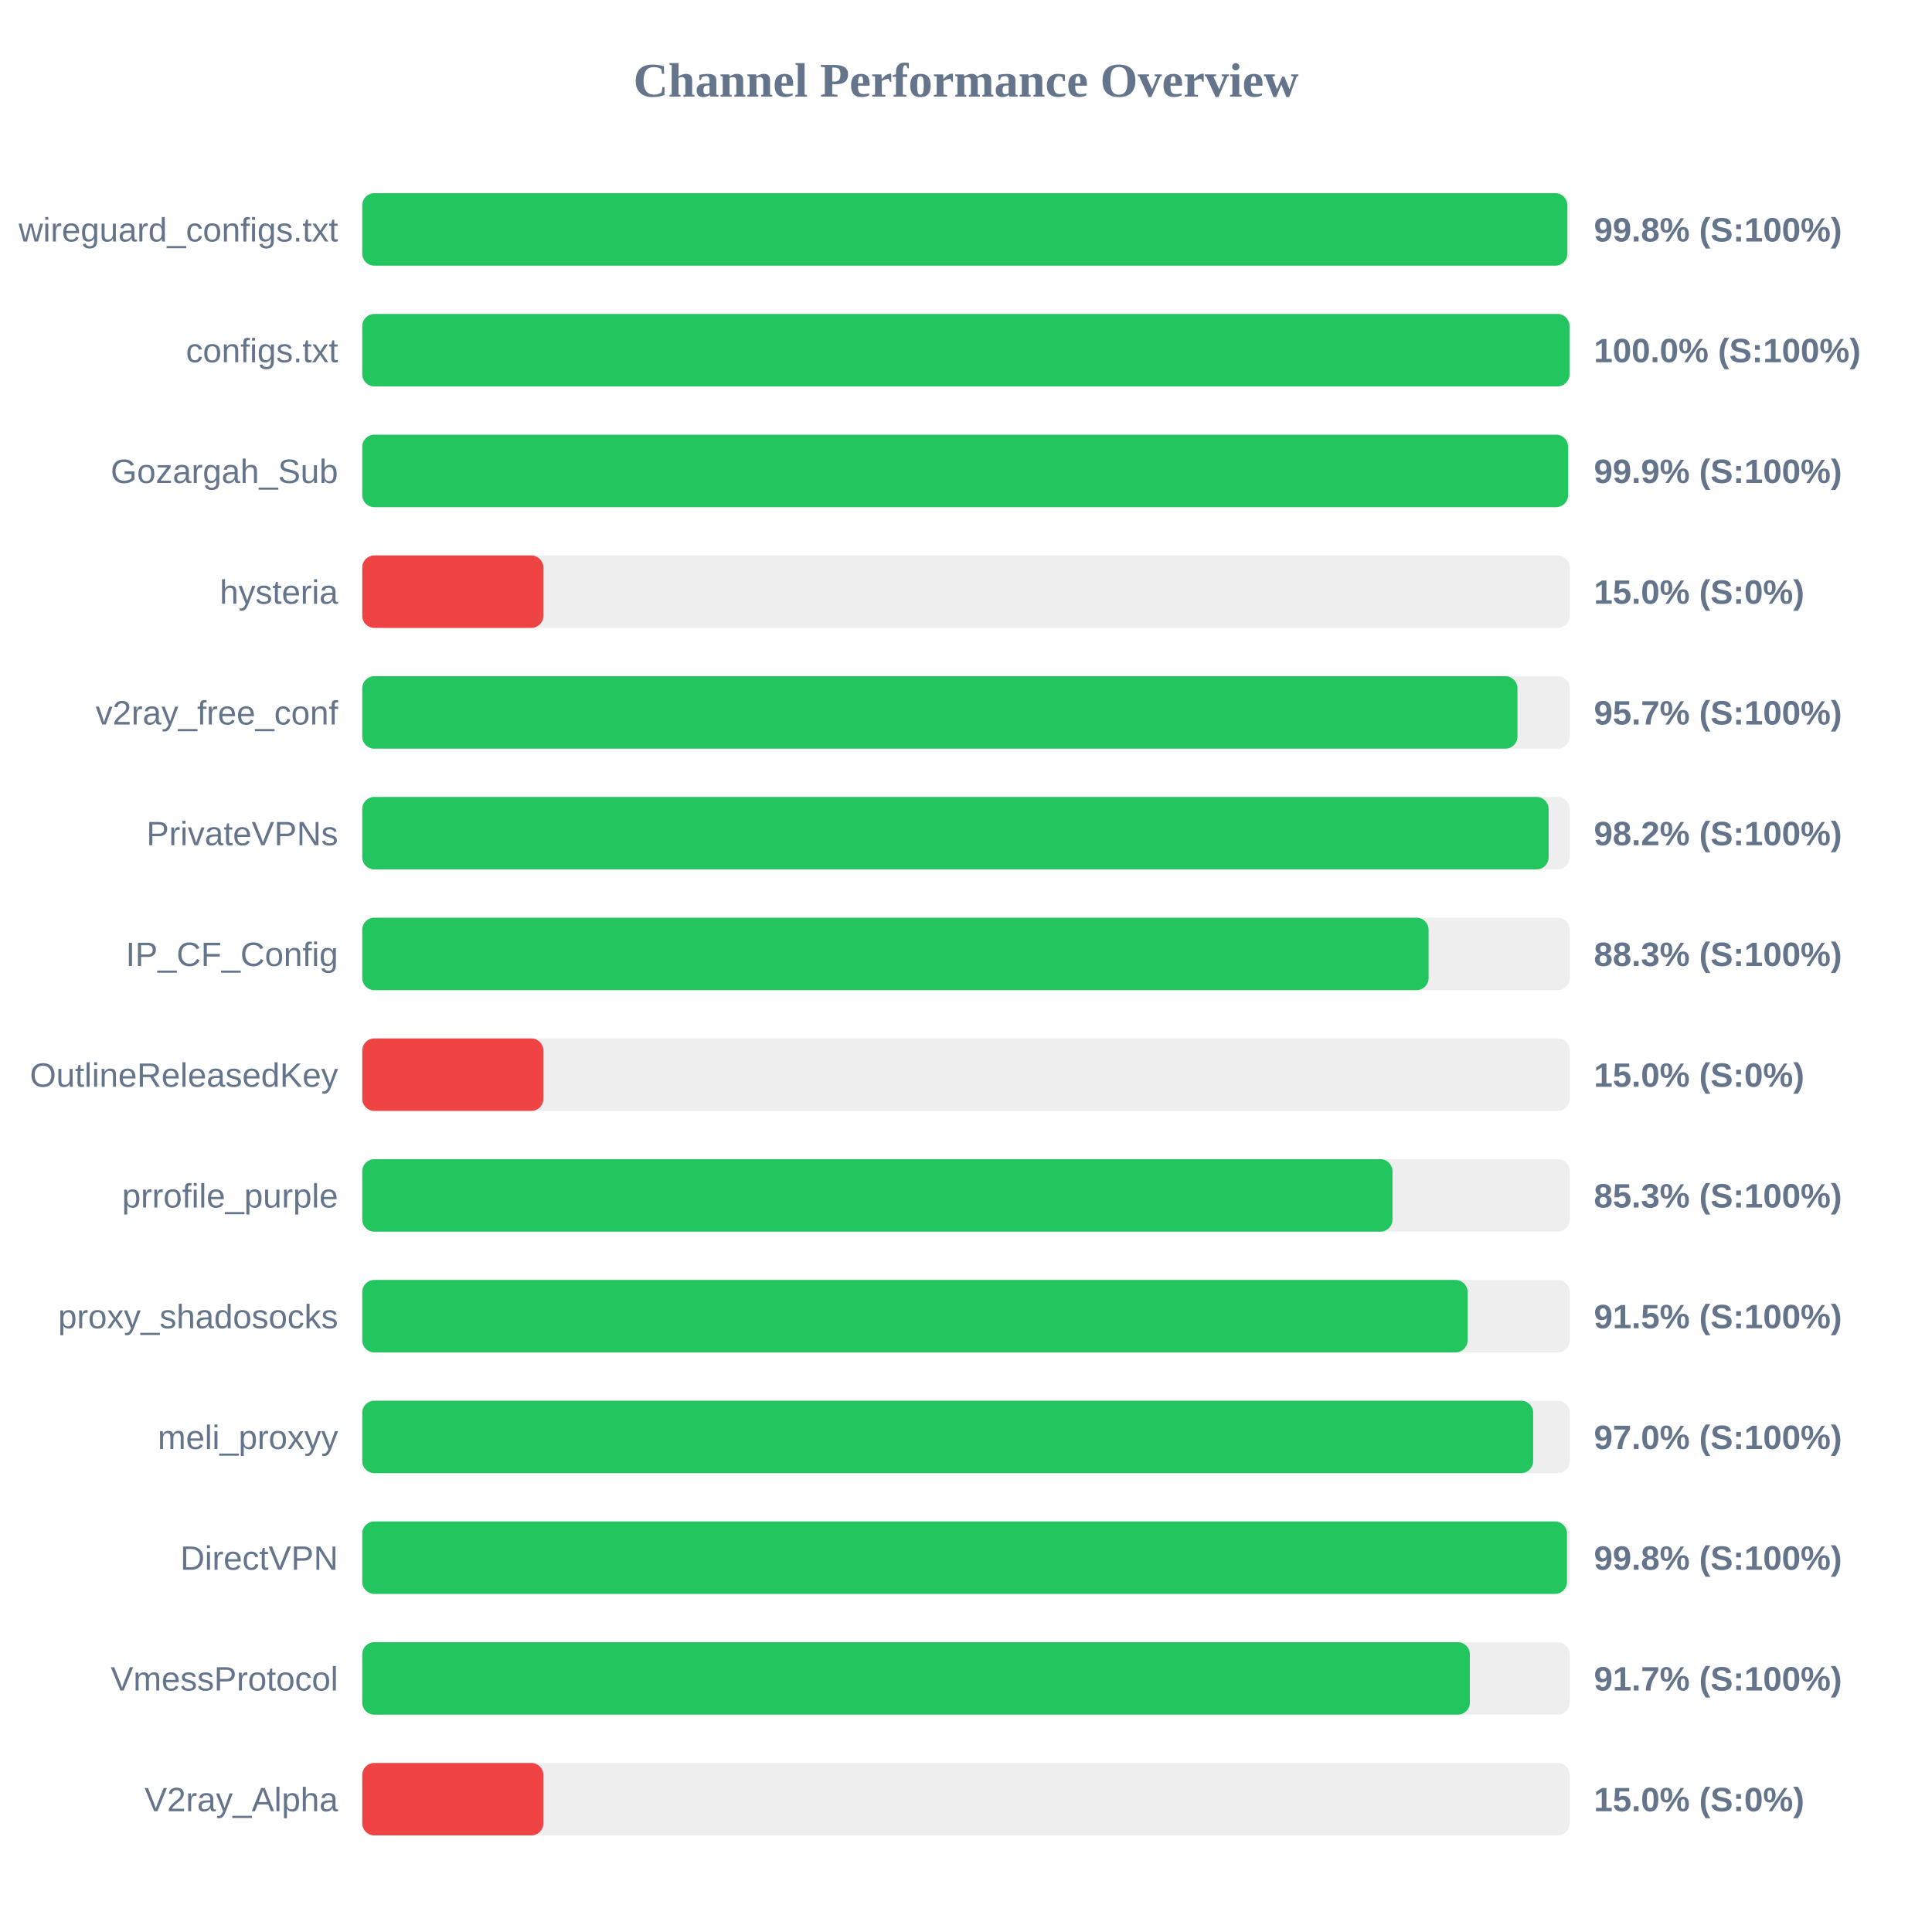
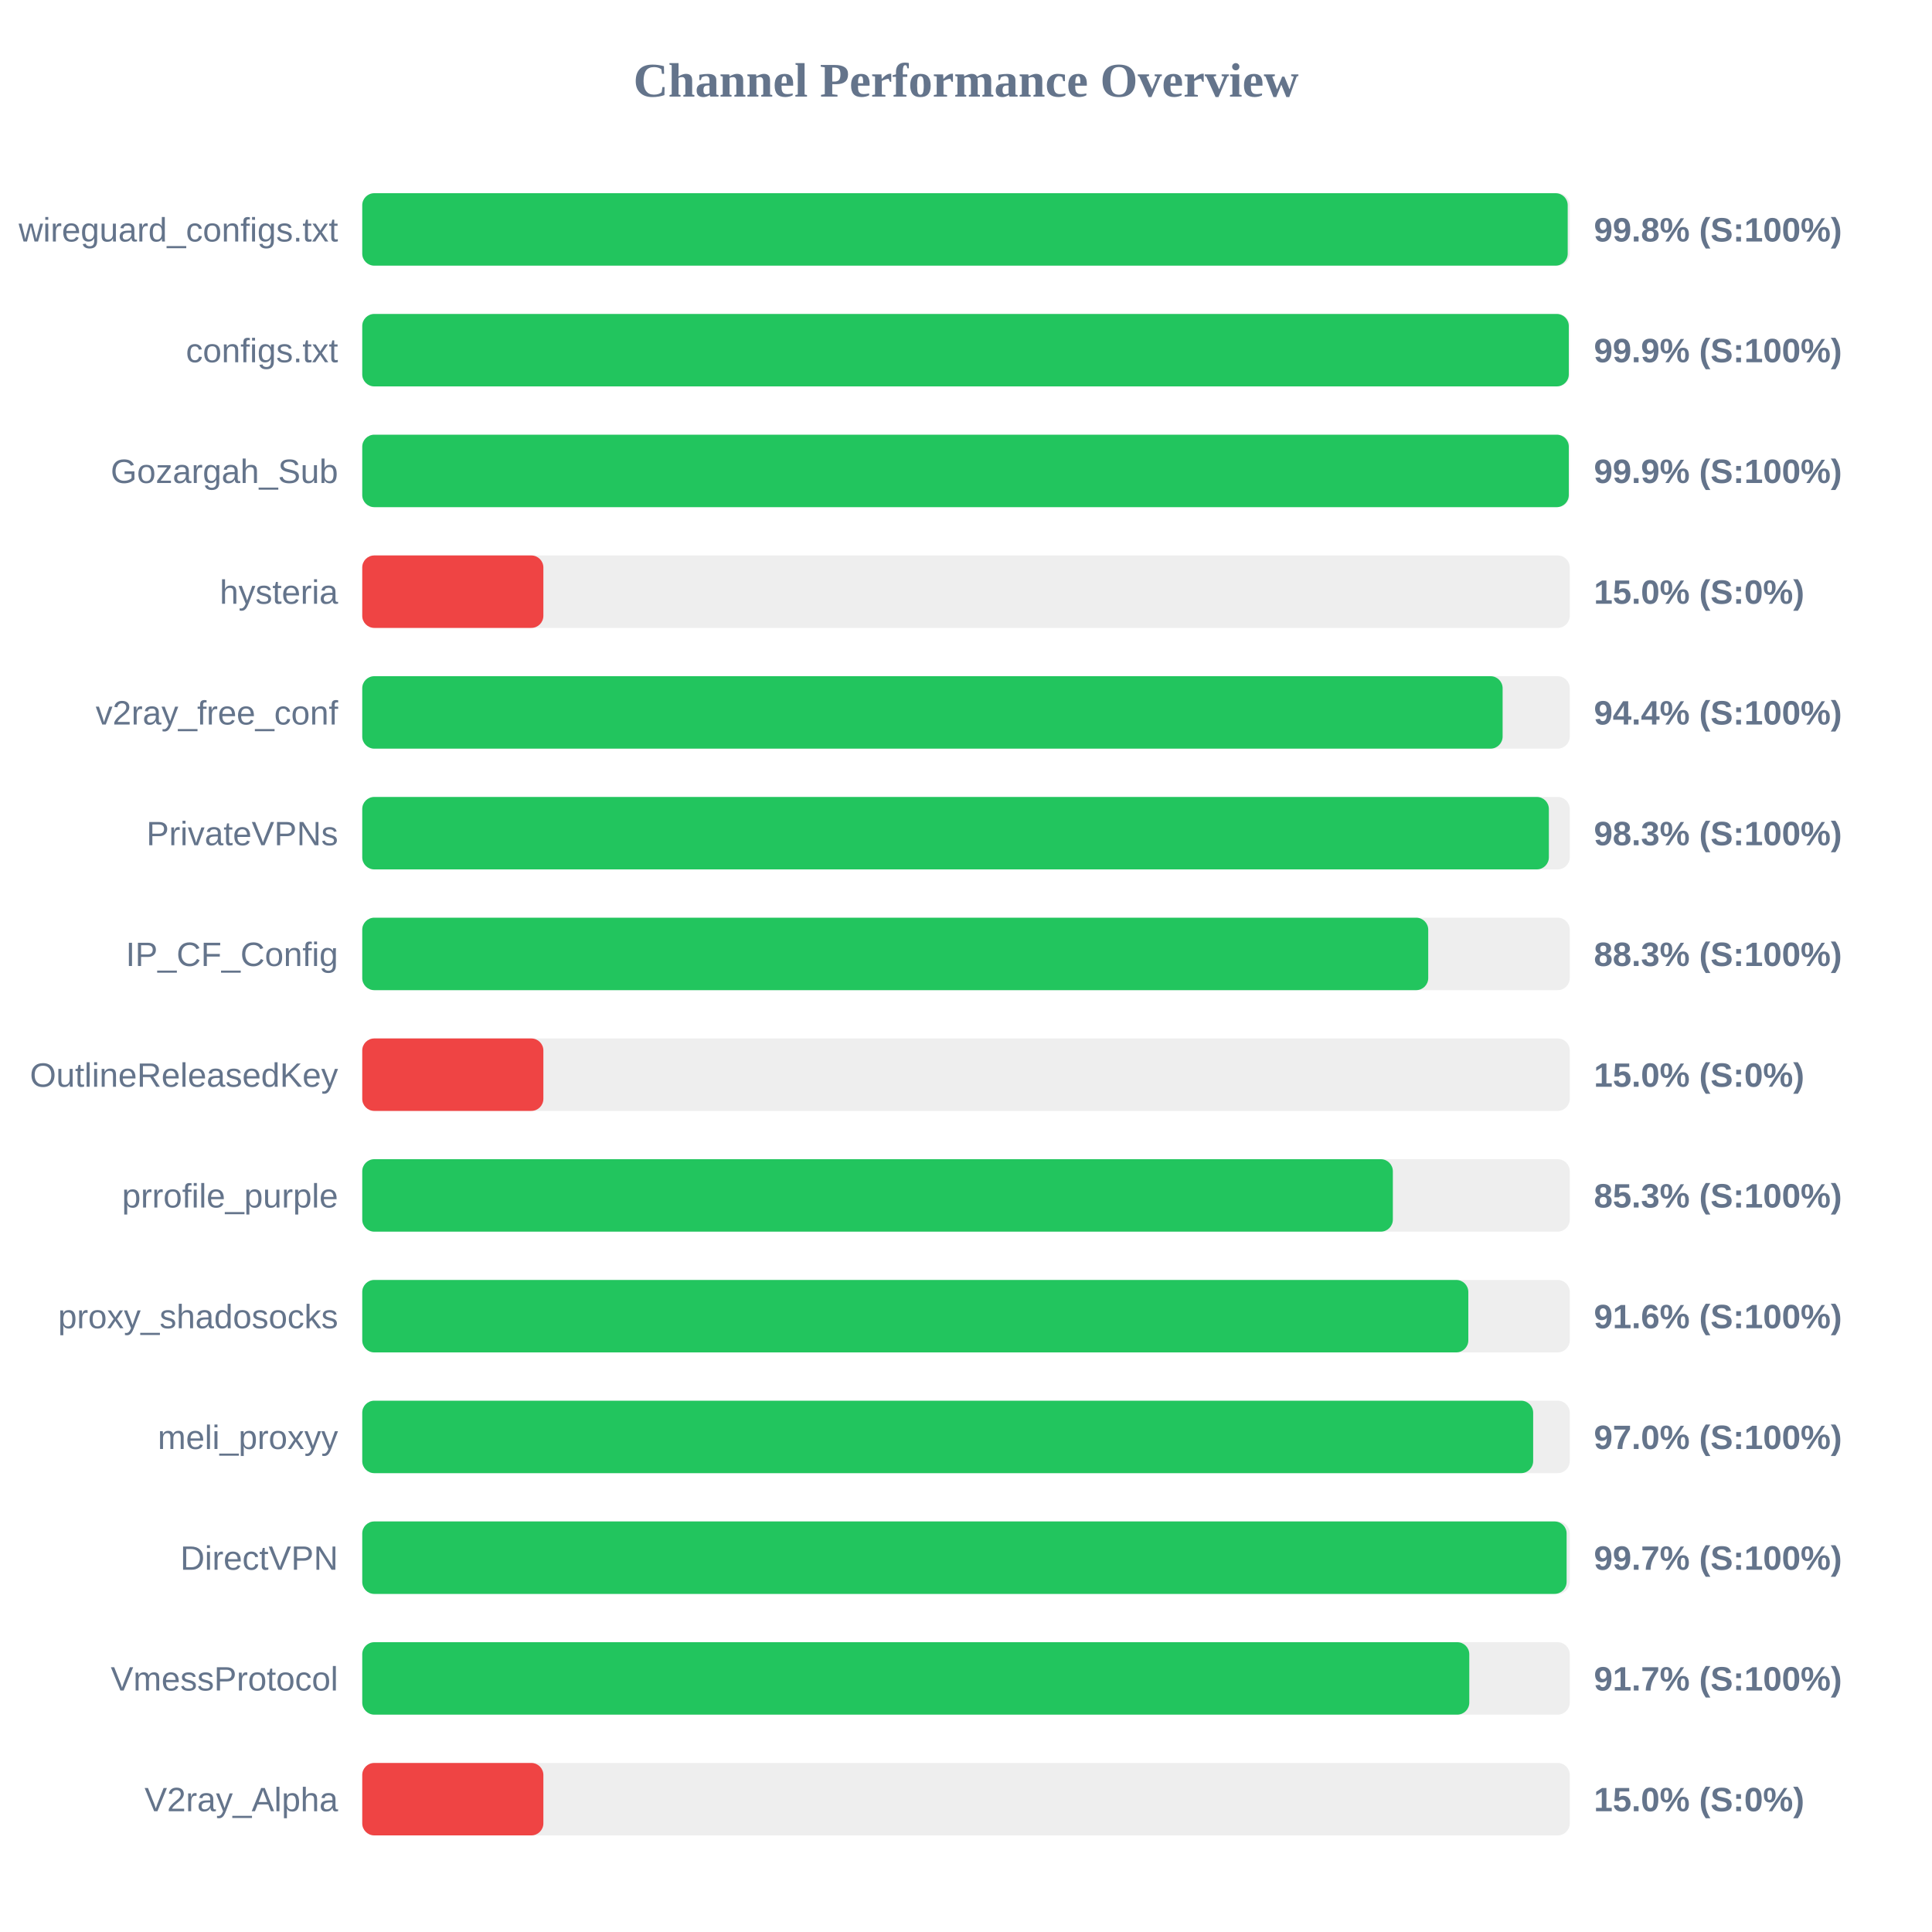
<svg xmlns="http://www.w3.org/2000/svg" width="800" height="800" version="1.1">
  <style>
        .row { font: 14px Arial; fill: #64748b; }
        .score { font: bold 14px Arial; fill: #64748b; }
    </style>
  <text x="400" y="40" text-anchor="middle" font-size="20px" font-weight="bold" fill="#64748b">Channel Performance Overview</text>
  <rect x="150" y="80" width="500" height="30" fill="#eee" rx="5" />
-   <rect x="150" y="80" width="499.0" height="30" fill="#22c55e" rx="5" />
+   <rect x="150" y="80" width="499.15" height="30" fill="#22c55e" rx="5" />
  <text x="140" y="100" text-anchor="end" class="row">wireguard_configs.txt</text>
  <text x="660" y="100" text-anchor="start" class="score">99.8% (S:100%)</text>
  <rect x="150" y="130" width="500" height="30" fill="#eee" rx="5" />
-   <rect x="150" y="130" width="499.9" height="30" fill="#22c55e" rx="5" />
+   <rect x="150" y="130" width="499.6" height="30" fill="#22c55e" rx="5" />
  <text x="140" y="150" text-anchor="end" class="row">configs.txt</text>
-   <text x="660" y="150" text-anchor="start" class="score">100.0% (S:100%)</text>
+   <text x="660" y="150" text-anchor="start" class="score">99.9% (S:100%)</text>
  <rect x="150" y="180" width="500" height="30" fill="#eee" rx="5" />
-   <rect x="150" y="180" width="499.3" height="30" fill="#22c55e" rx="5" />
+   <rect x="150" y="180" width="499.6" height="30" fill="#22c55e" rx="5" />
  <text x="140" y="200" text-anchor="end" class="row">Gozargah_Sub</text>
  <text x="660" y="200" text-anchor="start" class="score">99.9% (S:100%)</text>
  <rect x="150" y="230" width="500" height="30" fill="#eee" rx="5" />
  <rect x="150" y="230" width="75.0" height="30" fill="#ef4444" rx="5" />
  <text x="140" y="250" text-anchor="end" class="row">hysteria</text>
  <text x="660" y="250" text-anchor="start" class="score">15.0% (S:0%)</text>
  <rect x="150" y="280" width="500" height="30" fill="#eee" rx="5" />
-   <rect x="150" y="280" width="478.35" height="30" fill="#22c55e" rx="5" />
+   <rect x="150" y="280" width="472.2" height="30" fill="#22c55e" rx="5" />
  <text x="140" y="300" text-anchor="end" class="row">v2ray_free_conf</text>
-   <text x="660" y="300" text-anchor="start" class="score">95.7% (S:100%)</text>
+   <text x="660" y="300" text-anchor="start" class="score">94.4% (S:100%)</text>
  <rect x="150" y="330" width="500" height="30" fill="#eee" rx="5" />
-   <rect x="150" y="330" width="491.25" height="30" fill="#22c55e" rx="5" />
+   <rect x="150" y="330" width="491.35" height="30" fill="#22c55e" rx="5" />
  <text x="140" y="350" text-anchor="end" class="row">PrivateVPNs</text>
-   <text x="660" y="350" text-anchor="start" class="score">98.2% (S:100%)</text>
+   <text x="660" y="350" text-anchor="start" class="score">98.3% (S:100%)</text>
  <rect x="150" y="380" width="500" height="30" fill="#eee" rx="5" />
-   <rect x="150" y="380" width="441.55" height="30" fill="#22c55e" rx="5" />
+   <rect x="150" y="380" width="441.4" height="30" fill="#22c55e" rx="5" />
  <text x="140" y="400" text-anchor="end" class="row">IP_CF_Config</text>
  <text x="660" y="400" text-anchor="start" class="score">88.3% (S:100%)</text>
  <rect x="150" y="430" width="500" height="30" fill="#eee" rx="5" />
  <rect x="150" y="430" width="75.0" height="30" fill="#ef4444" rx="5" />
  <text x="140" y="450" text-anchor="end" class="row">OutlineReleasedKey</text>
  <text x="660" y="450" text-anchor="start" class="score">15.0% (S:0%)</text>
  <rect x="150" y="480" width="500" height="30" fill="#eee" rx="5" />
-   <rect x="150" y="480" width="426.6" height="30" fill="#22c55e" rx="5" />
+   <rect x="150" y="480" width="426.75" height="30" fill="#22c55e" rx="5" />
  <text x="140" y="500" text-anchor="end" class="row">prrofile_purple</text>
  <text x="660" y="500" text-anchor="start" class="score">85.3% (S:100%)</text>
  <rect x="150" y="530" width="500" height="30" fill="#eee" rx="5" />
-   <rect x="150" y="530" width="457.7" height="30" fill="#22c55e" rx="5" />
+   <rect x="150" y="530" width="458.0" height="30" fill="#22c55e" rx="5" />
  <text x="140" y="550" text-anchor="end" class="row">proxy_shadosocks</text>
-   <text x="660" y="550" text-anchor="start" class="score">91.5% (S:100%)</text>
+   <text x="660" y="550" text-anchor="start" class="score">91.6% (S:100%)</text>
  <rect x="150" y="580" width="500" height="30" fill="#eee" rx="5" />
  <rect x="150" y="580" width="484.85" height="30" fill="#22c55e" rx="5" />
  <text x="140" y="600" text-anchor="end" class="row">meli_proxyy</text>
  <text x="660" y="600" text-anchor="start" class="score">97.0% (S:100%)</text>
  <rect x="150" y="630" width="500" height="30" fill="#eee" rx="5" />
-   <rect x="150" y="630" width="498.85" height="30" fill="#22c55e" rx="5" />
+   <rect x="150" y="630" width="498.7" height="30" fill="#22c55e" rx="5" />
  <text x="140" y="650" text-anchor="end" class="row">DirectVPN</text>
-   <text x="660" y="650" text-anchor="start" class="score">99.8% (S:100%)</text>
+   <text x="660" y="650" text-anchor="start" class="score">99.7% (S:100%)</text>
  <rect x="150" y="680" width="500" height="30" fill="#eee" rx="5" />
-   <rect x="150" y="680" width="458.65" height="30" fill="#22c55e" rx="5" />
+   <rect x="150" y="680" width="458.4" height="30" fill="#22c55e" rx="5" />
  <text x="140" y="700" text-anchor="end" class="row">VmessProtocol</text>
  <text x="660" y="700" text-anchor="start" class="score">91.7% (S:100%)</text>
  <rect x="150" y="730" width="500" height="30" fill="#eee" rx="5" />
  <rect x="150" y="730" width="75.0" height="30" fill="#ef4444" rx="5" />
  <text x="140" y="750" text-anchor="end" class="row">V2ray_Alpha</text>
  <text x="660" y="750" text-anchor="start" class="score">15.0% (S:0%)</text>
</svg>
